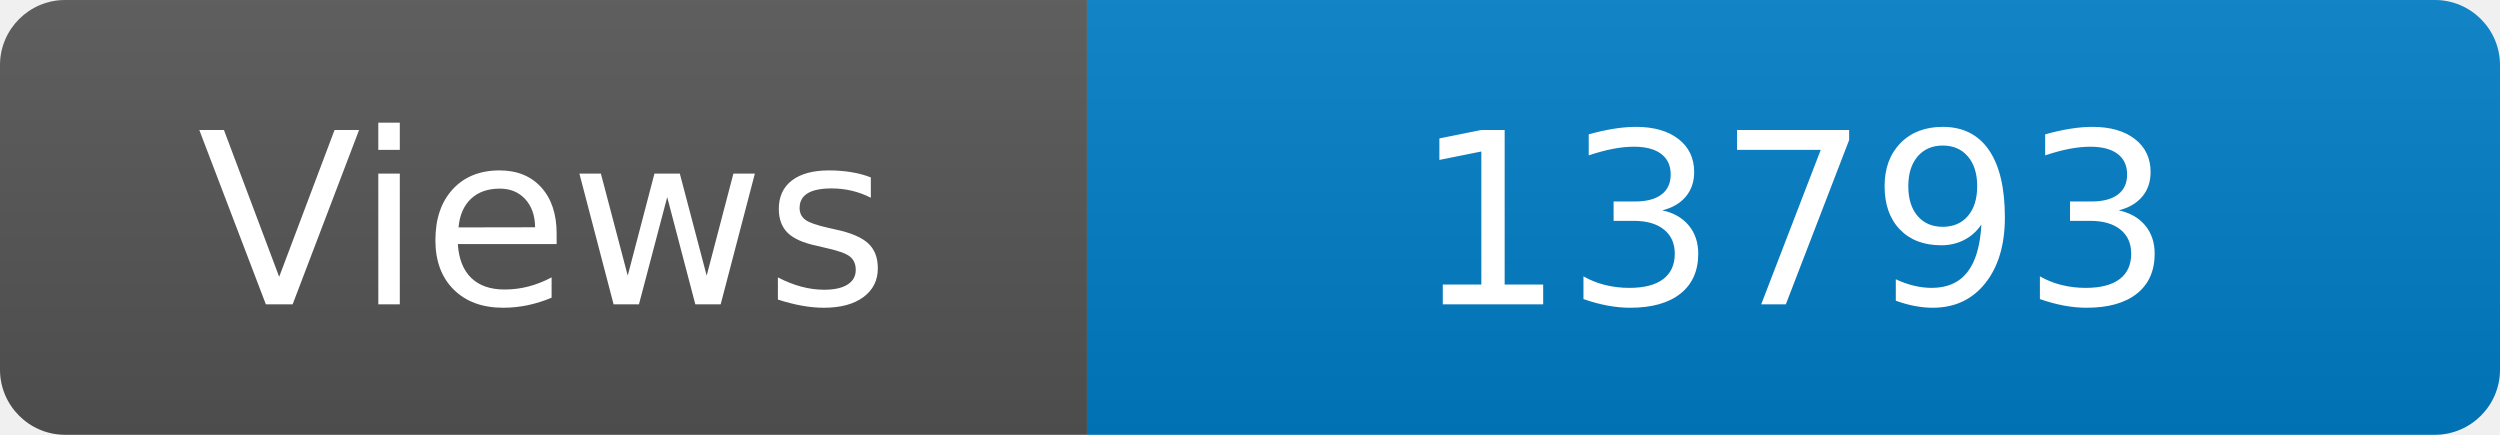
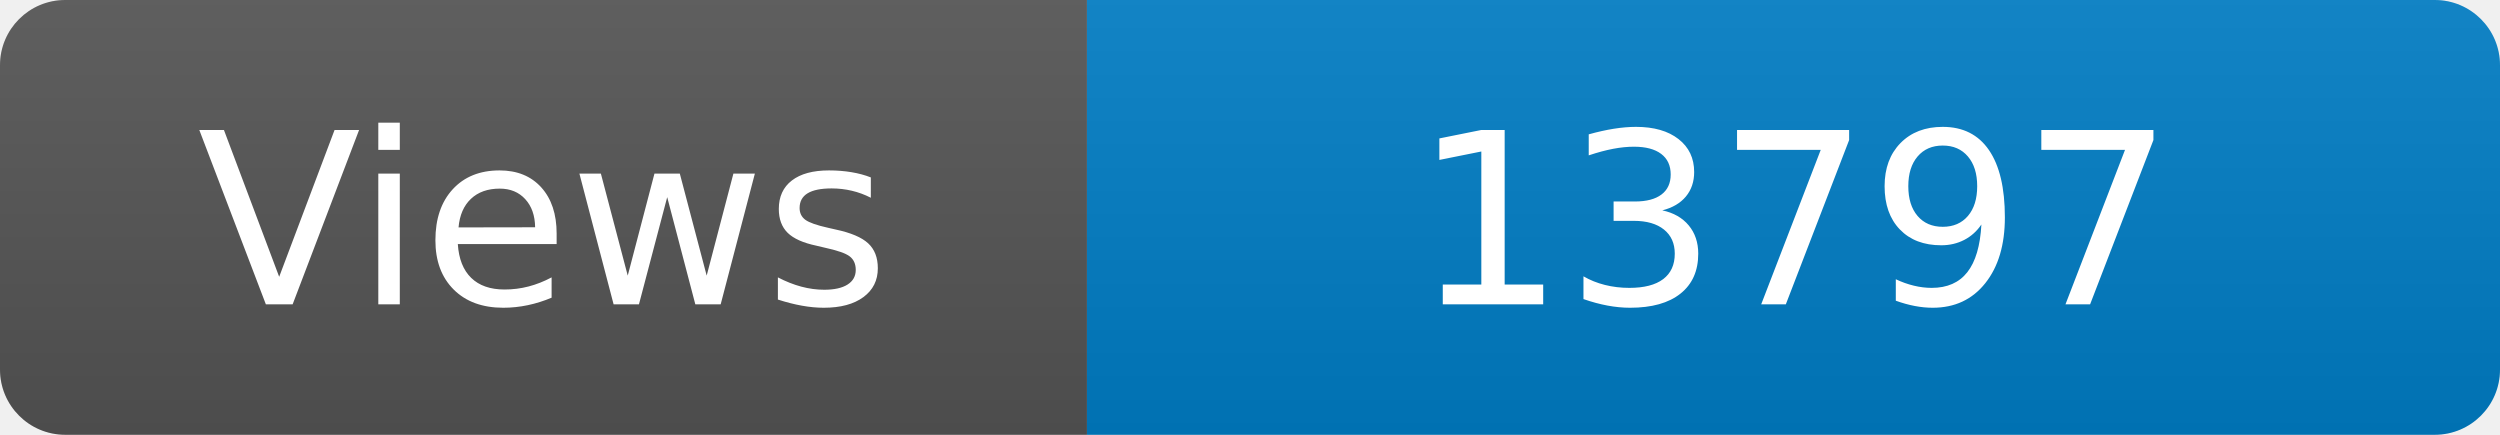
<svg xmlns="http://www.w3.org/2000/svg" width="115" height="20" role="img" aria-label="Maintained?: yes">
  <linearGradient id="s" x2="0" y2="100%">
    <stop offset="0" stop-color="#bbb" stop-opacity=".1" />
    <stop offset="1" stop-opacity=".1" />
  </linearGradient>
  <clipPath id="r">
    <rect width="115" height="20" rx="3" fill="#fff" />
  </clipPath>
  <g clip-path="url(#r)">
    <rect width="50" height="20" fill="#555" />
    <rect x="50" width="160" height="20" fill="#007ec6" />
    <rect width="115" height="20" fill="url(#s)" />
  </g>
  <g fill="#fff" text-anchor="middle" font-family="Verdana,Geneva,DejaVu Sans,sans-serif" font-size="110">
    <text x="250" y="140" transform="scale(.1)" fill="#fff">Views</text>
-     <text x="825" y="140" transform="scale(.1)" fill="#fff">13793</text>
+     <text x="825" y="140" transform="scale(.1)" fill="#fff">13797</text>
  </g>
</svg>
